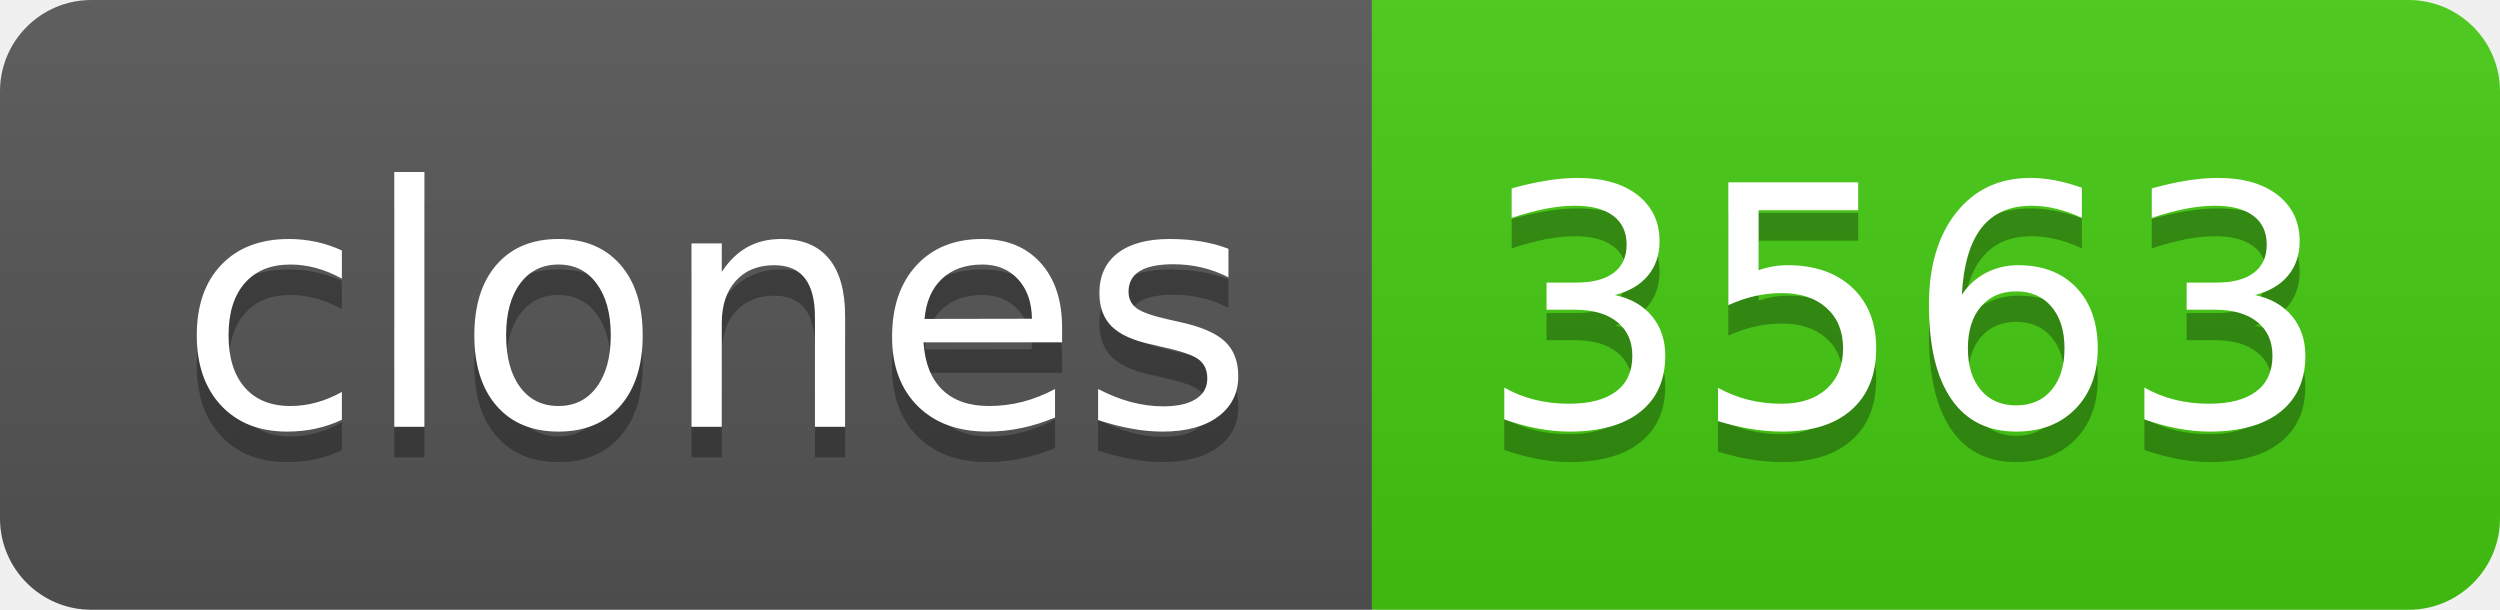
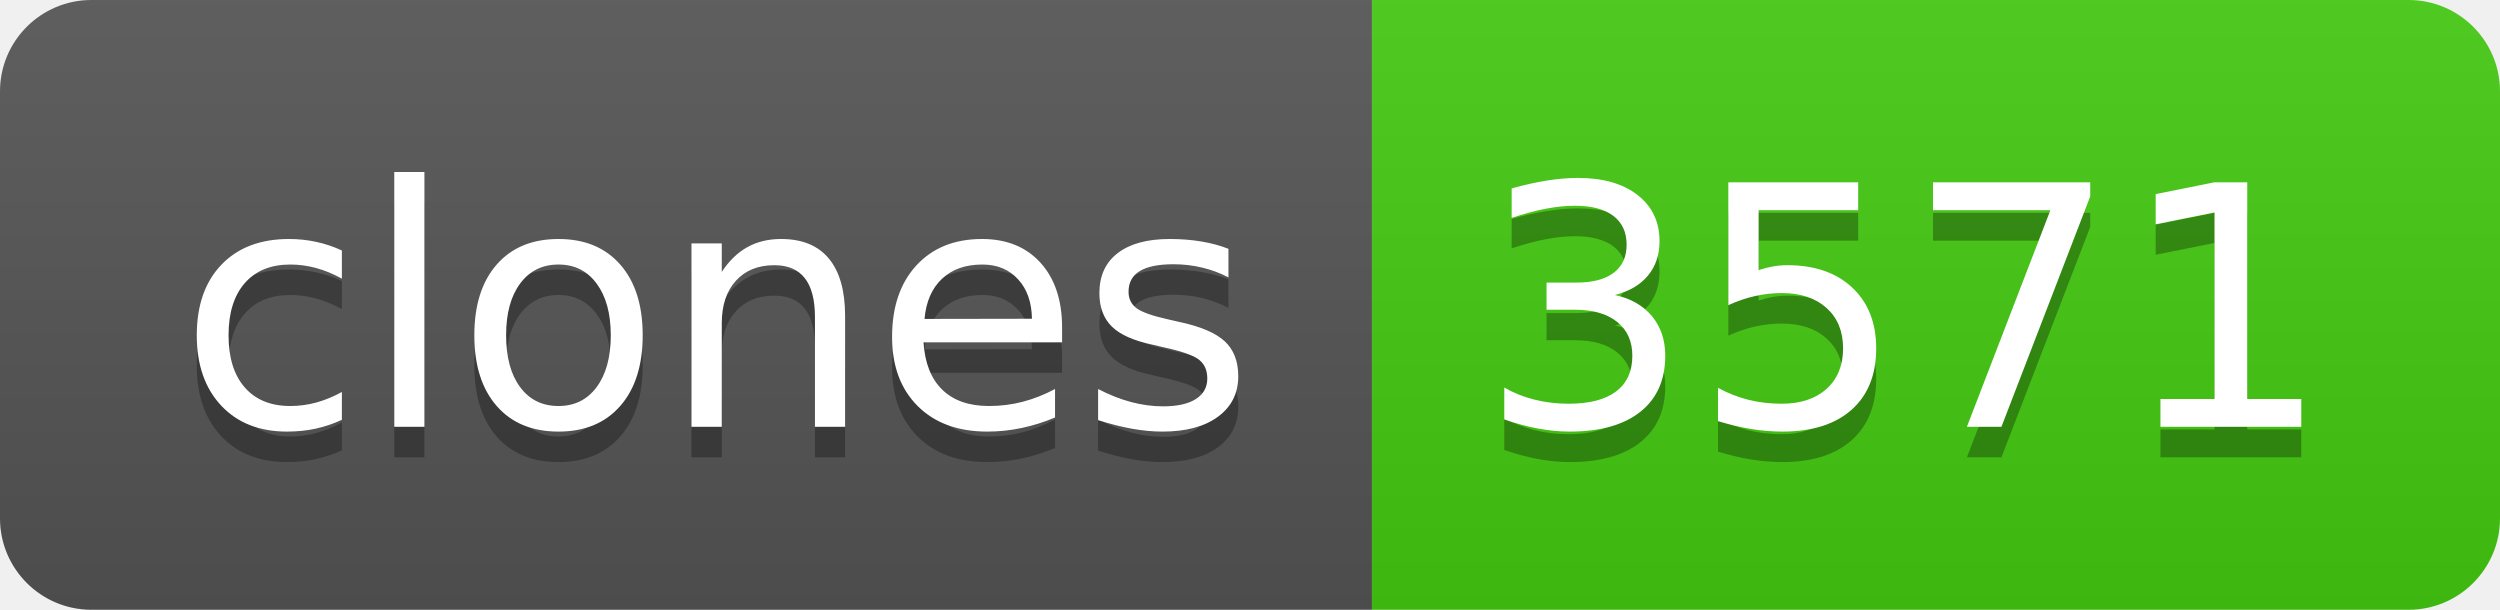
- <svg xmlns="http://www.w3.org/2000/svg" width="82" height="20" role="img" aria-label="clones: 3563">
+ <svg xmlns="http://www.w3.org/2000/svg" width="82" height="20" role="img" aria-label="clones: 3571">
  <linearGradient id="s" x2="0" y2="100%">
    <stop offset="0" stop-color="#bbb" stop-opacity=".1" />
    <stop offset="1" stop-opacity=".1" />
  </linearGradient>
  <clipPath id="r">
    <rect width="82" height="20" rx="3" fill="#fff" />
  </clipPath>
  <g clip-path="url(#r)">
    <rect width="45" height="20" fill="#555" />
    <rect x="45" width="37" height="20" fill="#4c1" />
    <rect width="82" height="20" fill="url(#s)" />
  </g>
  <g fill="#fff" text-anchor="middle" font-family="Verdana,Geneva,DejaVu Sans,sans-serif" text-rendering="geometricPrecision" font-size="110">
    <text aria-hidden="true" x="235" y="150" fill="#010101" fill-opacity=".3" transform="scale(.1)" textLength="350">clones</text>
    <text x="235" y="140" transform="scale(.1)" fill="#fff" textLength="350">clones</text>
-     <text aria-hidden="true" x="625" y="150" fill="#010101" fill-opacity=".3" transform="scale(.1)" textLength="270">3563</text>
-     <text x="625" y="140" transform="scale(.1)" fill="#fff" textLength="270">3563</text>
+     <text aria-hidden="true" x="625" y="150" fill="#010101" fill-opacity=".3" transform="scale(.1)" textLength="270">3571</text>
+     <text x="625" y="140" transform="scale(.1)" fill="#fff" textLength="270">3571</text>
  </g>
</svg>
